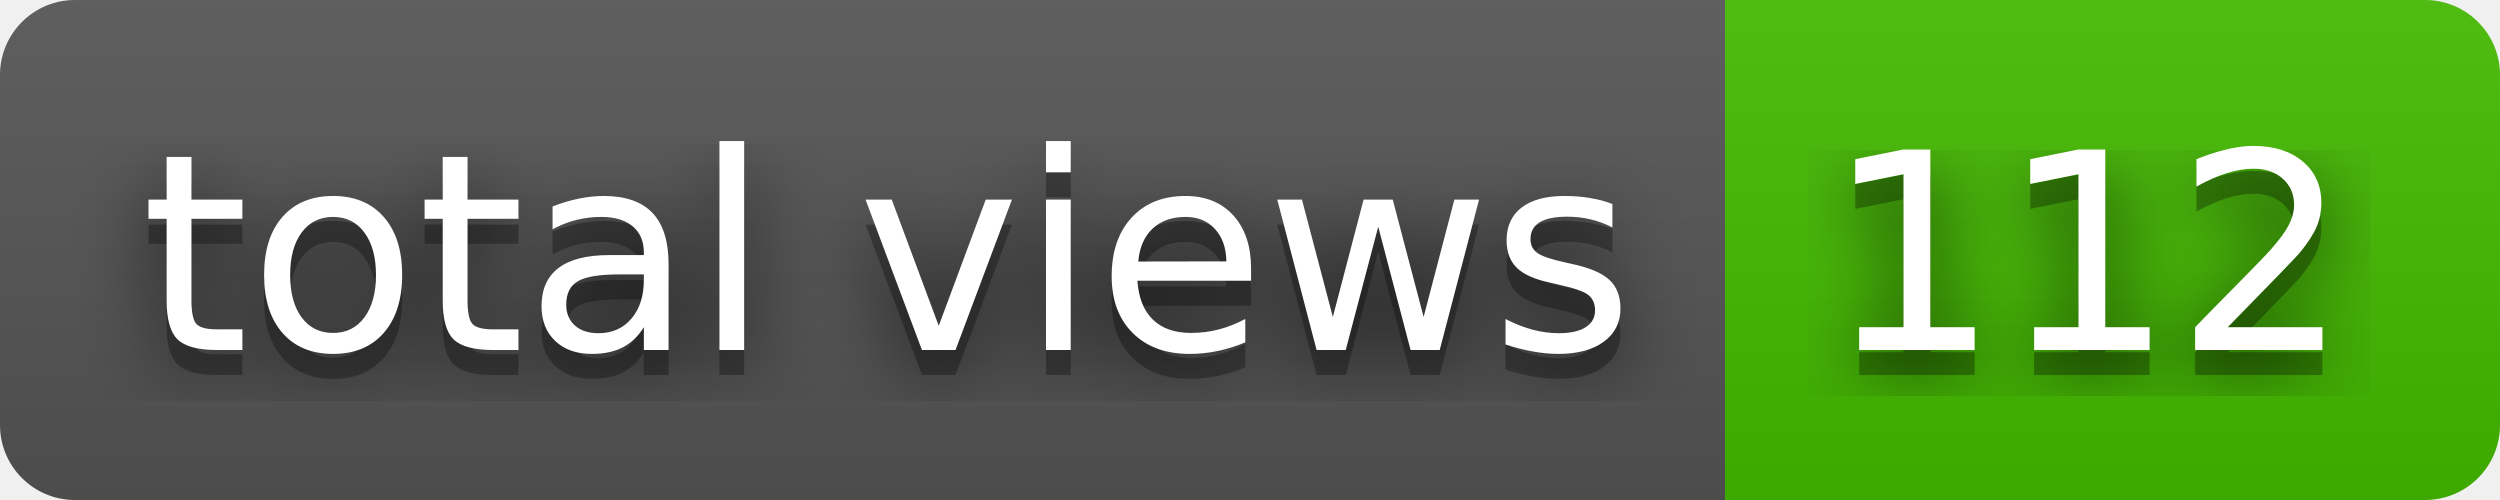
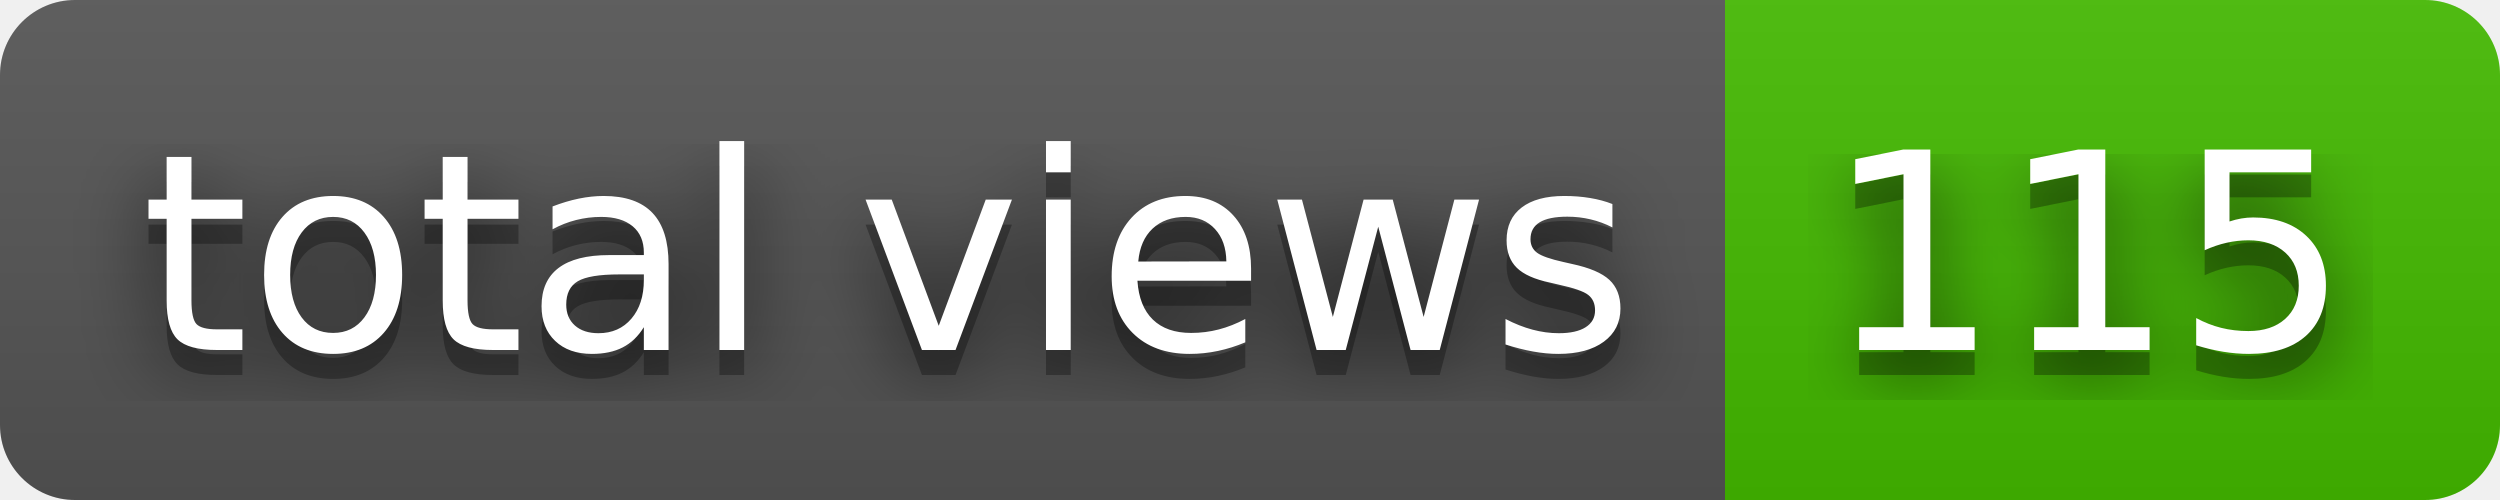
- <svg xmlns="http://www.w3.org/2000/svg" width="100" height="20" role="img" aria-label="total views: 112">
+ <svg xmlns="http://www.w3.org/2000/svg" width="100" height="20" role="img" aria-label="total views: 115">
  <filter id="blur">
    <feGaussianBlur stdDeviation="16" />
  </filter>
  <linearGradient id="s" x2="0" y2="100%">
    <stop offset="0" stop-color="#bbb" stop-opacity=".1" />
    <stop offset="1" stop-opacity=".1" />
  </linearGradient>
  <clipPath id="r">
    <rect width="100" height="20" rx="3" />
  </clipPath>
  <g clip-path="url(#r)">
    <rect width="69" height="20" fill="#555" />
    <rect x="69" width="31" height="20" fill="#4b0" />
    <rect width="100" height="20" fill="url(#s)" />
  </g>
  <g fill="#fff" text-anchor="middle" font-family="Verdana,Geneva,DejaVu Sans,sans-serif" text-rendering="geometricPrecision" font-size="110">
    <g transform="scale(.1)">
      <g aria-hidden="true" fill="#010101">
        <text x="355" y="150" fill-opacity=".8" filter="url(#blur)" textLength="590">total views</text>
        <text x="355" y="150" fill-opacity=".3" textLength="590">total views</text>
      </g>
      <text x="355" y="140" textLength="590">total views</text>
    </g>
    <g transform="scale(.1)">
      <g aria-hidden="true" fill="#010101">
-         <text x="835" y="150" fill-opacity=".8" filter="url(#blur)" textLength="210">112</text>
-         <text x="835" y="150" fill-opacity=".3" textLength="210">112</text>
+         <text x="835" y="150" fill-opacity=".8" filter="url(#blur)" textLength="210">115</text>
+         <text x="835" y="150" fill-opacity=".3" textLength="210">115</text>
      </g>
-       <text x="835" y="140" textLength="210">112</text>
+       <text x="835" y="140" textLength="210">115</text>
    </g>
  </g>
</svg>
